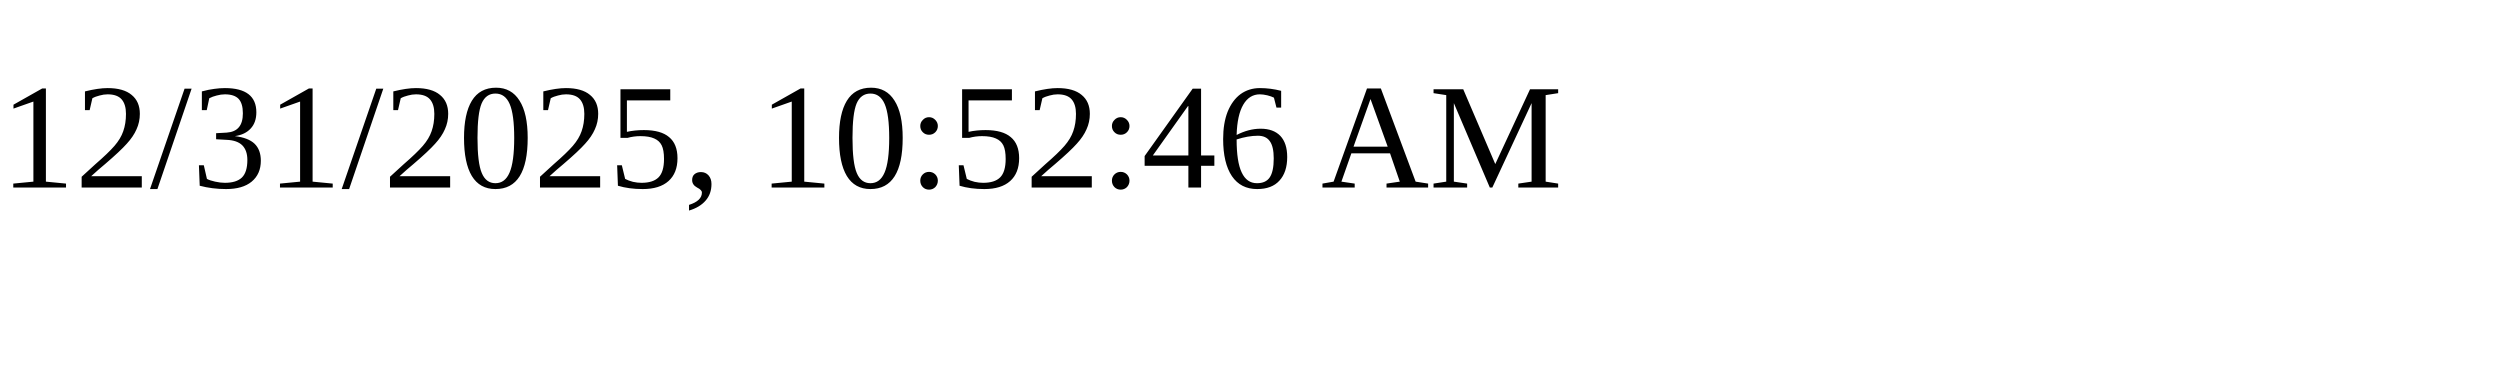
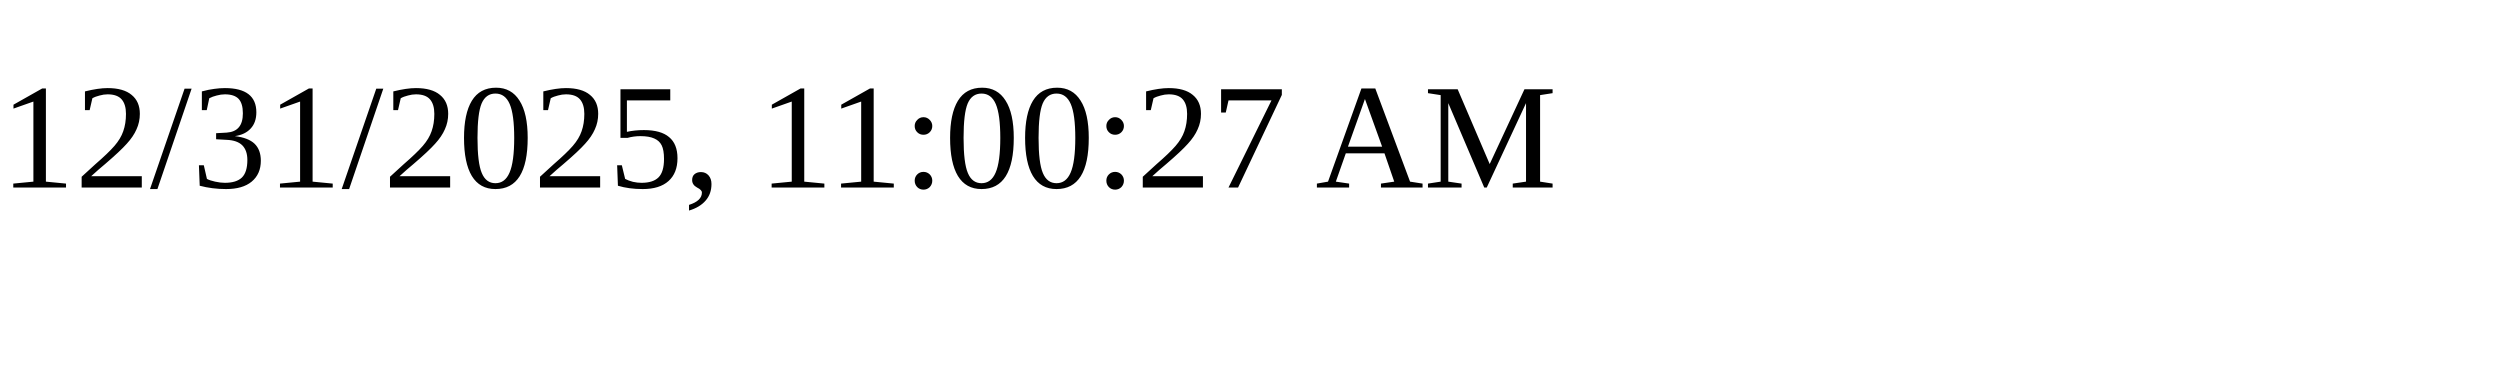
<svg xmlns="http://www.w3.org/2000/svg" height="30" width="200">
-   <text x="0" y="15">12/31/2025, 10:52:46 AM</text>
+   <text x="0" y="15">12/31/2025, 11:00:27 AM</text>
</svg>
